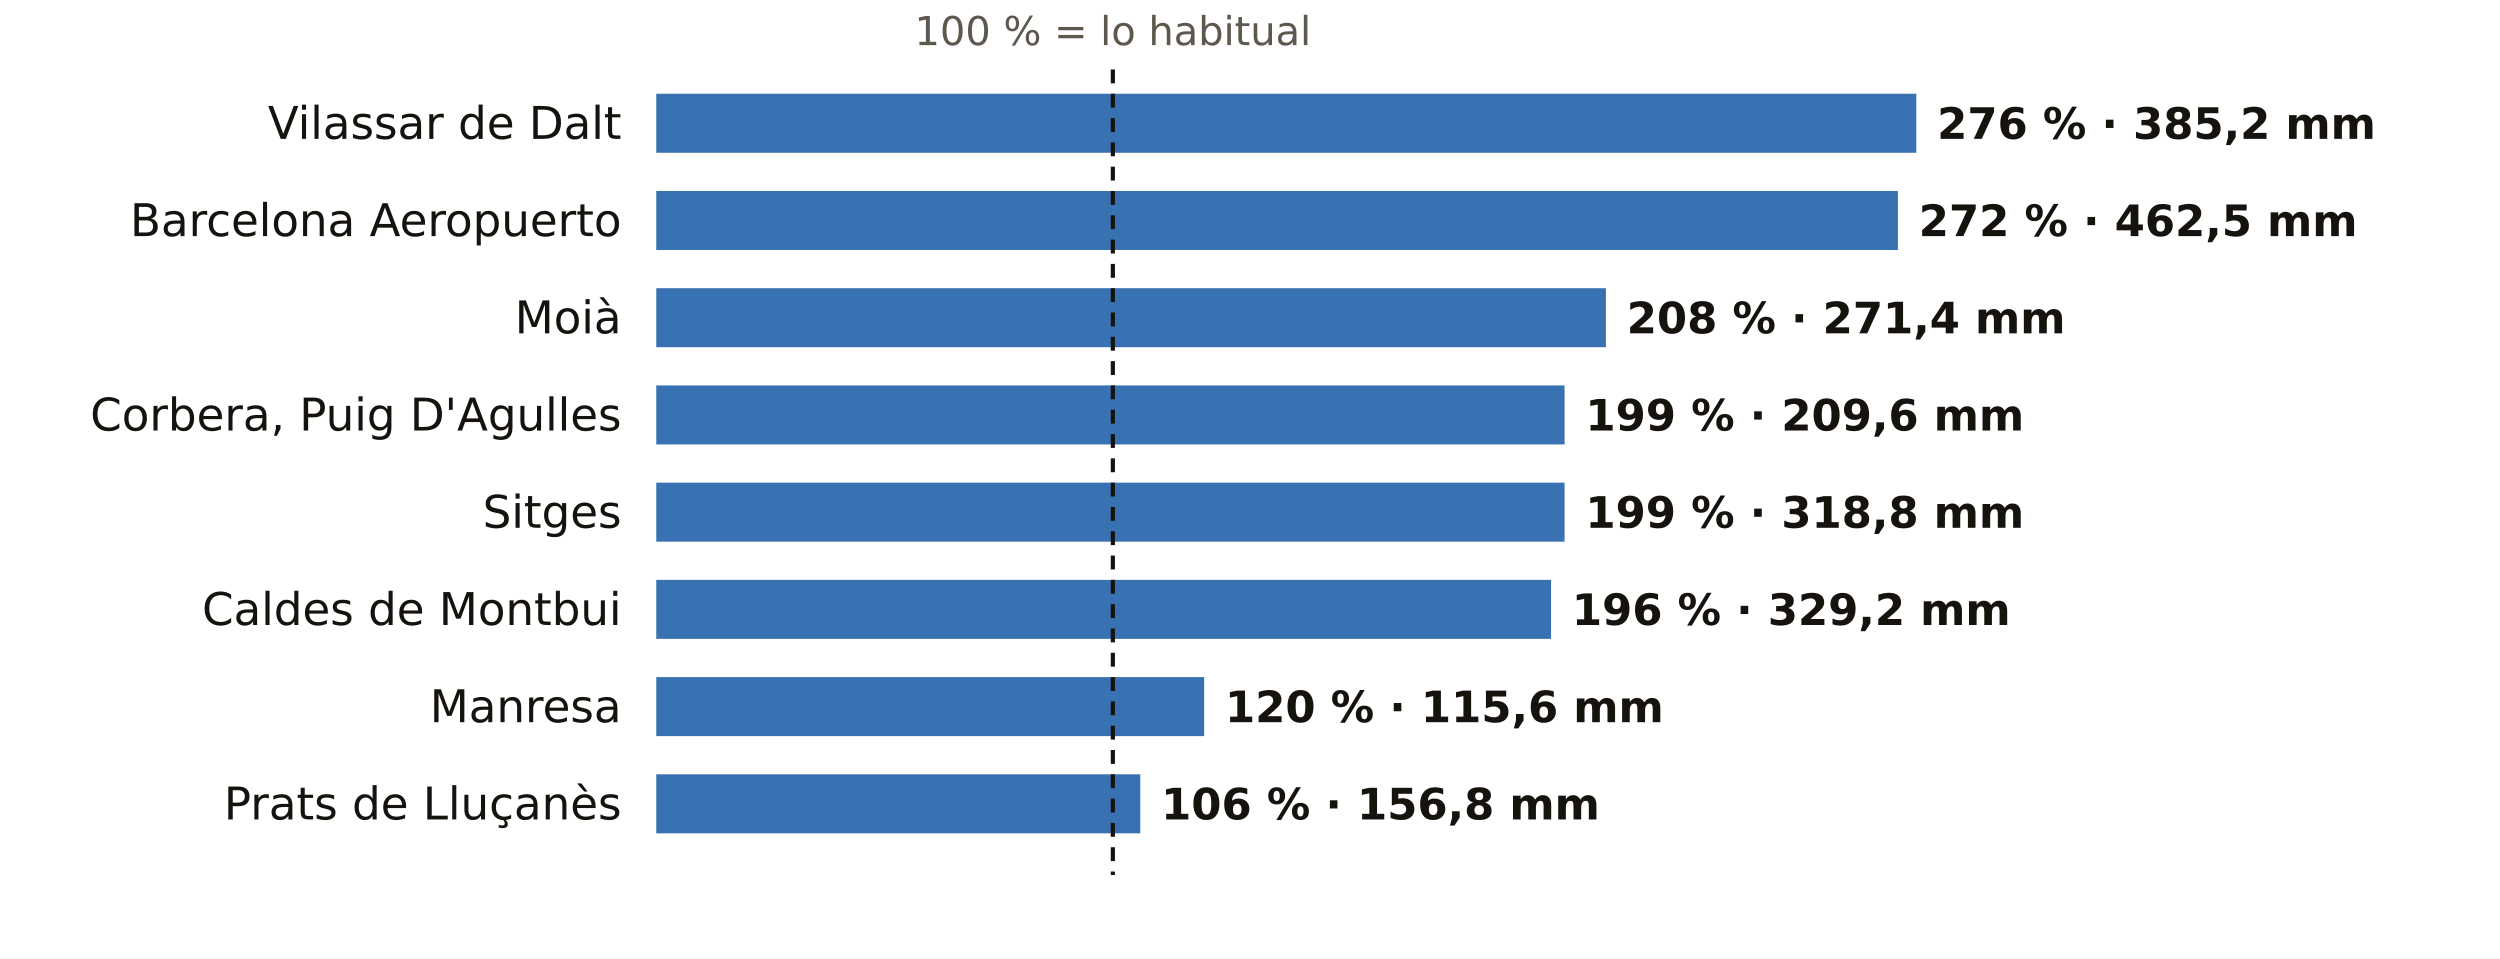
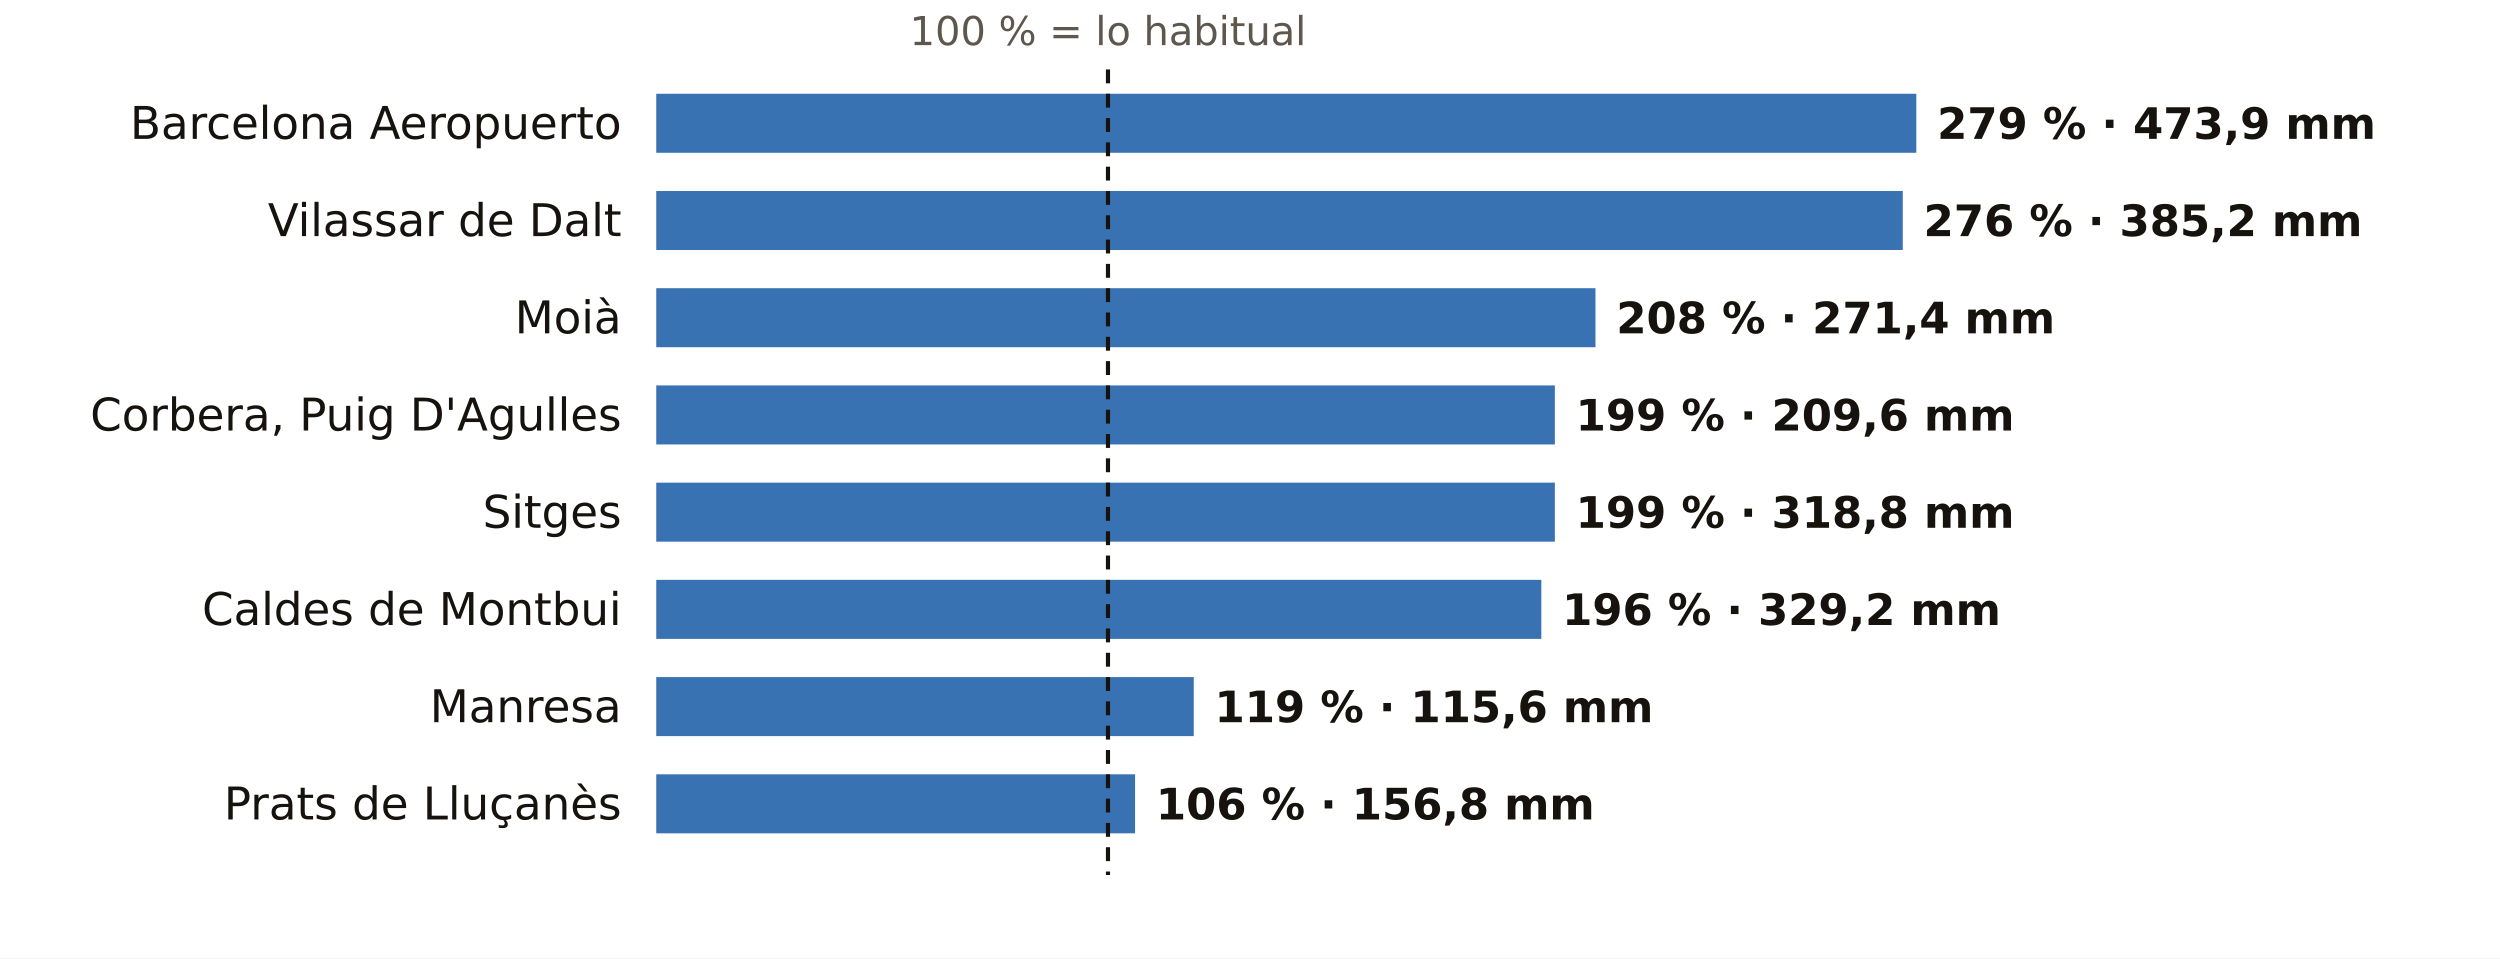
<svg xmlns="http://www.w3.org/2000/svg" viewBox="0 0 720 276" width="720" height="276" role="img" aria-label="El otoño en los pluviómetros de AEMET de Barcelona: % de lo habitual">
  <rect width="720" height="276" fill="#FFFFFF" />
-   <text x="320.5" y="13.0" font-size="11.5" fill="#5E574E" text-anchor="middle" font-weight="400" font-family="Public Sans, DejaVu Sans, Arial, sans-serif">100 % = lo habitual</text>
-   <text x="179.0" y="40.0" font-size="13" fill="#16130F" text-anchor="end" font-weight="500" font-family="Public Sans, DejaVu Sans, Arial, sans-serif">Vilassar de Dalt</text>
+   <text x="319.1" y="13.0" font-size="11.5" fill="#5E574E" text-anchor="middle" font-weight="400" font-family="Public Sans, DejaVu Sans, Arial, sans-serif">100 % = lo habitual</text>
+   <text x="179.0" y="40.0" font-size="13" fill="#16130F" text-anchor="end" font-weight="500" font-family="Public Sans, DejaVu Sans, Arial, sans-serif">Barcelona Aeropuerto</text>
  <rect x="189" y="27" width="362.9" height="17" fill="#1F5FA8" opacity="0.88" />
-   <text x="557.9" y="40.0" font-size="12.5" fill="#16130F" text-anchor="start" font-weight="600" font-family="Public Sans, DejaVu Sans, Arial, sans-serif">276 % · 385,2 mm</text>
-   <text x="179.0" y="68.0" font-size="13" fill="#16130F" text-anchor="end" font-weight="500" font-family="Public Sans, DejaVu Sans, Arial, sans-serif">Barcelona Aeropuerto</text>
-   <rect x="189" y="55" width="357.6" height="17" fill="#1F5FA8" opacity="0.88" />
-   <text x="552.6" y="68.0" font-size="12.5" fill="#16130F" text-anchor="start" font-weight="600" font-family="Public Sans, DejaVu Sans, Arial, sans-serif">272 % · 462,5 mm</text>
+   <text x="557.9" y="40.0" font-size="12.5" fill="#16130F" text-anchor="start" font-weight="600" font-family="Public Sans, DejaVu Sans, Arial, sans-serif">279 % · 473,9 mm</text>
+   <text x="179.0" y="68.0" font-size="13" fill="#16130F" text-anchor="end" font-weight="500" font-family="Public Sans, DejaVu Sans, Arial, sans-serif">Vilassar de Dalt</text>
+   <rect x="189" y="55" width="359.0" height="17" fill="#1F5FA8" opacity="0.88" />
+   <text x="554.0" y="68.0" font-size="12.5" fill="#16130F" text-anchor="start" font-weight="600" font-family="Public Sans, DejaVu Sans, Arial, sans-serif">276 % · 385,2 mm</text>
  <text x="179.0" y="96.0" font-size="13" fill="#16130F" text-anchor="end" font-weight="500" font-family="Public Sans, DejaVu Sans, Arial, sans-serif">Moià</text>
-   <rect x="189" y="83" width="273.5" height="17" fill="#1F5FA8" opacity="0.88" />
-   <text x="468.5" y="96.0" font-size="12.5" fill="#16130F" text-anchor="start" font-weight="600" font-family="Public Sans, DejaVu Sans, Arial, sans-serif">208 % · 271,4 mm</text>
+   <rect x="189" y="83" width="270.5" height="17" fill="#1F5FA8" opacity="0.88" />
+   <text x="465.5" y="96.0" font-size="12.5" fill="#16130F" text-anchor="start" font-weight="600" font-family="Public Sans, DejaVu Sans, Arial, sans-serif">208 % · 271,4 mm</text>
  <text x="179.0" y="124.0" font-size="13" fill="#16130F" text-anchor="end" font-weight="500" font-family="Public Sans, DejaVu Sans, Arial, sans-serif">Corbera, Puig D'Agulles</text>
-   <rect x="189" y="111" width="261.6" height="17" fill="#1F5FA8" opacity="0.88" />
-   <text x="456.6" y="124.0" font-size="12.5" fill="#16130F" text-anchor="start" font-weight="600" font-family="Public Sans, DejaVu Sans, Arial, sans-serif">199 % · 209,6 mm</text>
+   <rect x="189" y="111" width="258.8" height="17" fill="#1F5FA8" opacity="0.88" />
+   <text x="453.8" y="124.0" font-size="12.5" fill="#16130F" text-anchor="start" font-weight="600" font-family="Public Sans, DejaVu Sans, Arial, sans-serif">199 % · 209,6 mm</text>
  <text x="179.0" y="152.0" font-size="13" fill="#16130F" text-anchor="end" font-weight="500" font-family="Public Sans, DejaVu Sans, Arial, sans-serif">Sitges</text>
-   <rect x="189" y="139" width="261.6" height="17" fill="#1F5FA8" opacity="0.88" />
-   <text x="456.6" y="152.0" font-size="12.5" fill="#16130F" text-anchor="start" font-weight="600" font-family="Public Sans, DejaVu Sans, Arial, sans-serif">199 % · 318,8 mm</text>
+   <rect x="189" y="139" width="258.8" height="17" fill="#1F5FA8" opacity="0.88" />
+   <text x="453.8" y="152.0" font-size="12.5" fill="#16130F" text-anchor="start" font-weight="600" font-family="Public Sans, DejaVu Sans, Arial, sans-serif">199 % · 318,8 mm</text>
  <text x="179.0" y="180.0" font-size="13" fill="#16130F" text-anchor="end" font-weight="500" font-family="Public Sans, DejaVu Sans, Arial, sans-serif">Caldes de Montbui</text>
-   <rect x="189" y="167" width="257.7" height="17" fill="#1F5FA8" opacity="0.88" />
-   <text x="452.7" y="180.0" font-size="12.5" fill="#16130F" text-anchor="start" font-weight="600" font-family="Public Sans, DejaVu Sans, Arial, sans-serif">196 % · 329,2 mm</text>
+   <rect x="189" y="167" width="254.9" height="17" fill="#1F5FA8" opacity="0.88" />
+   <text x="449.9" y="180.0" font-size="12.5" fill="#16130F" text-anchor="start" font-weight="600" font-family="Public Sans, DejaVu Sans, Arial, sans-serif">196 % · 329,2 mm</text>
  <text x="179.0" y="208.0" font-size="13" fill="#16130F" text-anchor="end" font-weight="500" font-family="Public Sans, DejaVu Sans, Arial, sans-serif">Manresa</text>
-   <rect x="189" y="195" width="157.8" height="17" fill="#1F5FA8" opacity="0.88" />
-   <text x="352.8" y="208.0" font-size="12.5" fill="#16130F" text-anchor="start" font-weight="600" font-family="Public Sans, DejaVu Sans, Arial, sans-serif">120 % · 115,6 mm</text>
+   <rect x="189" y="195" width="154.8" height="17" fill="#1F5FA8" opacity="0.88" />
+   <text x="349.8" y="208.0" font-size="12.5" fill="#16130F" text-anchor="start" font-weight="600" font-family="Public Sans, DejaVu Sans, Arial, sans-serif">119 % · 115,6 mm</text>
  <text x="179.0" y="236.0" font-size="13" fill="#16130F" text-anchor="end" font-weight="500" font-family="Public Sans, DejaVu Sans, Arial, sans-serif">Prats de Lluçanès</text>
-   <rect x="189" y="223" width="139.4" height="17" fill="#1F5FA8" opacity="0.88" />
-   <text x="334.4" y="236.0" font-size="12.5" fill="#16130F" text-anchor="start" font-weight="600" font-family="Public Sans, DejaVu Sans, Arial, sans-serif">106 % · 156,8 mm</text>
-   <line x1="320.5" x2="320.5" y1="20" y2="252" stroke="#16130F" stroke-width="1.2" stroke-dasharray="4 3" />
+   <rect x="189" y="223" width="137.9" height="17" fill="#1F5FA8" opacity="0.88" />
+   <text x="332.9" y="236.0" font-size="12.5" fill="#16130F" text-anchor="start" font-weight="600" font-family="Public Sans, DejaVu Sans, Arial, sans-serif">106 % · 156,8 mm</text>
+   <line x1="319.1" x2="319.1" y1="20" y2="252" stroke="#16130F" stroke-width="1.2" stroke-dasharray="4 3" />
</svg>
